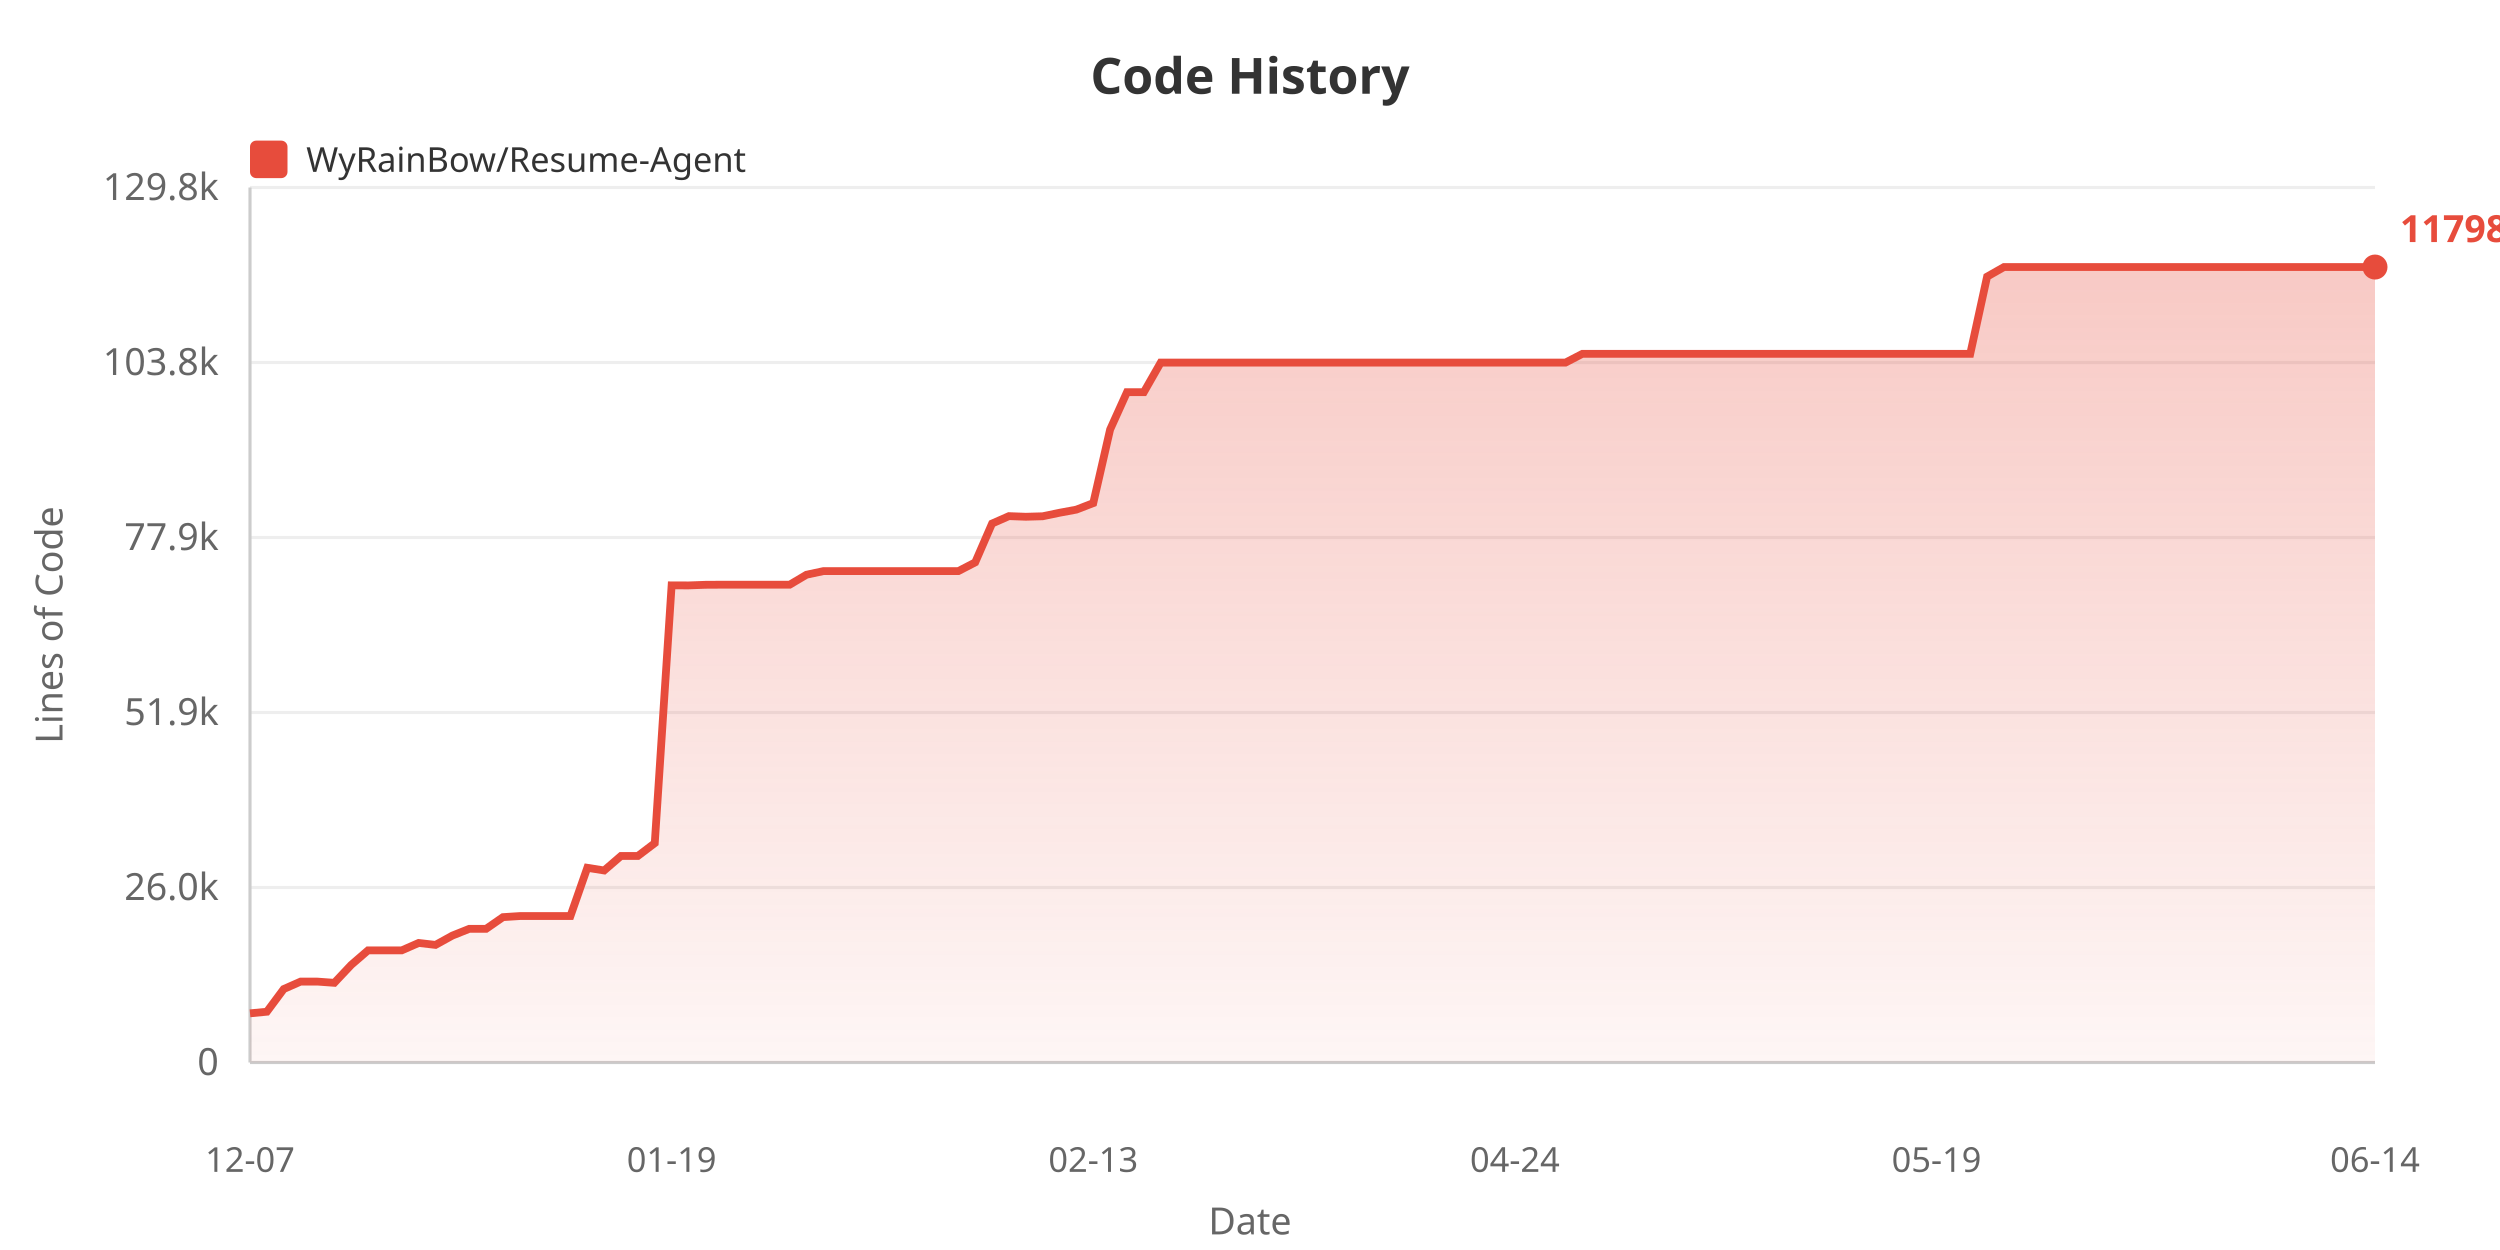
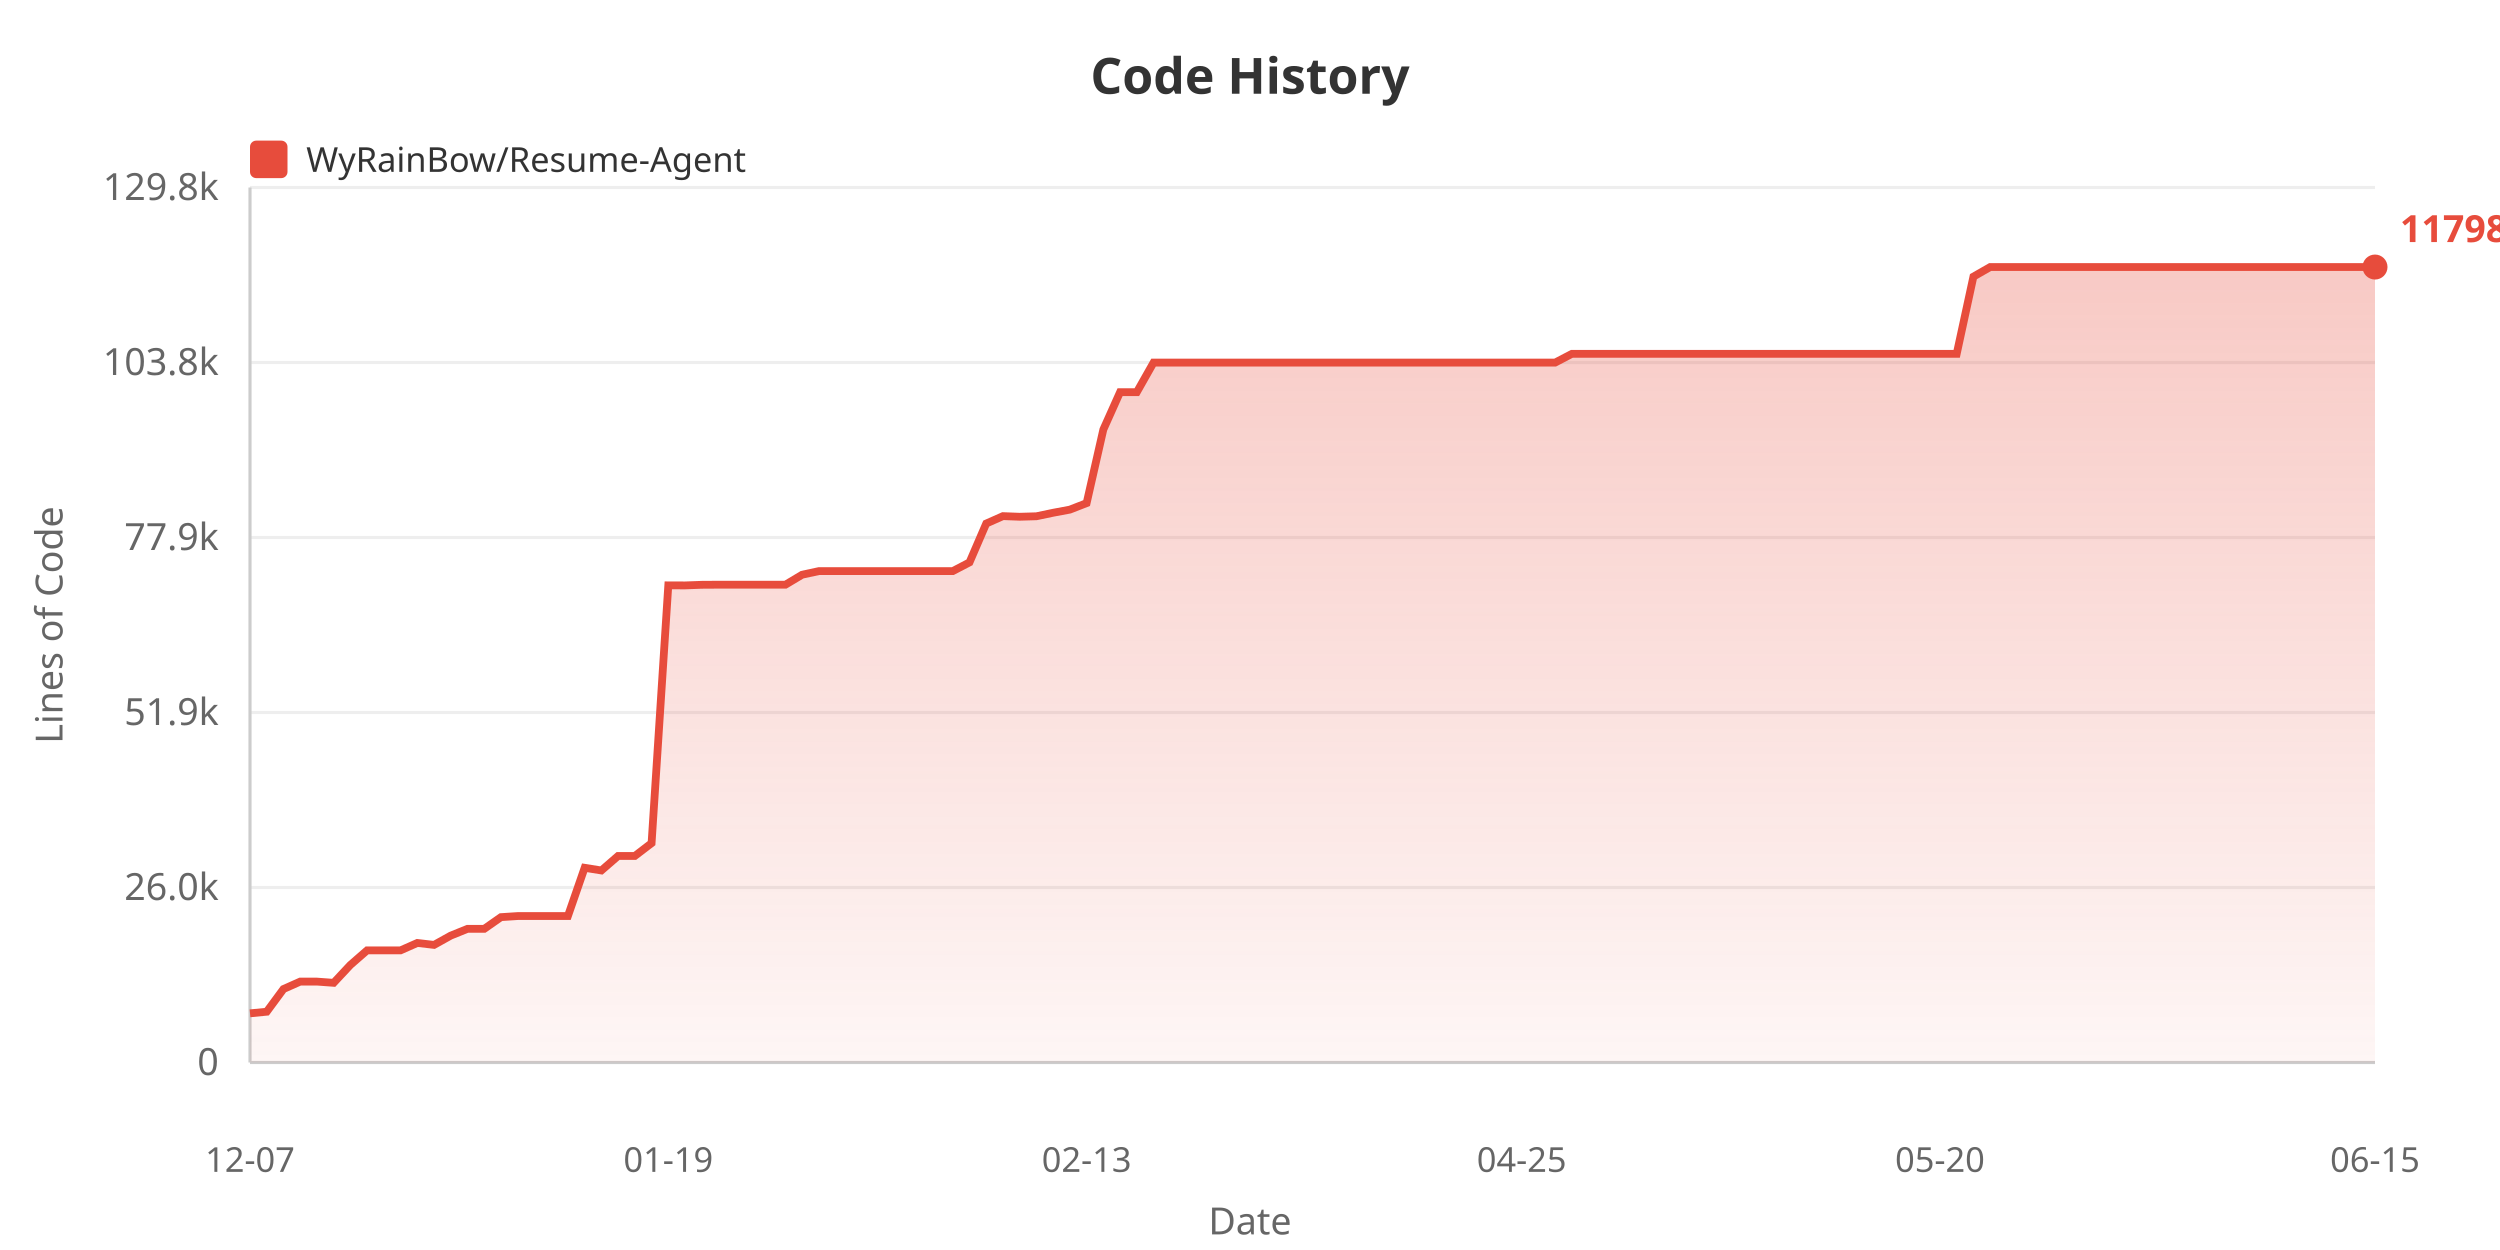
<svg xmlns="http://www.w3.org/2000/svg" width="800" height="400">
  <defs>
    <linearGradient id="areaGrad" x1="0%" y1="0%" x2="0%" y2="100%">
      <stop offset="0%" style="stop-color:#e74c3c;stop-opacity:0.3" />
      <stop offset="100%" style="stop-color:#e74c3c;stop-opacity:0.05" />
    </linearGradient>
  </defs>
  <rect width="100%" height="100%" fill="#ffffff" />
  <text x="400" y="30" fill="#333" font-size="16" font-weight="bold" text-anchor="middle" font-family="sans-serif">Code History</text>
  <rect x="80" y="45" width="12" height="12" fill="#e74c3c" rx="2" />
  <text x="98" y="55" fill="#333" font-size="11" font-family="sans-serif">WyRainBow/Resume-Agent</text>
  <text x="20" y="200" fill="#666" font-size="12" text-anchor="middle" font-family="sans-serif" transform="rotate(-90, 20, 200)">Lines of Code</text>
  <text x="70" y="344.0" fill="#666" font-size="12" text-anchor="end" font-family="sans-serif">0</text>
  <line x1="80" y1="340.0" x2="760" y2="340.0" stroke="#eee" stroke-width="1" />
  <text x="70" y="288.0" fill="#666" font-size="12" text-anchor="end" font-family="sans-serif">26.0k</text>
  <line x1="80" y1="284.0" x2="760" y2="284.0" stroke="#eee" stroke-width="1" />
  <text x="70" y="232.0" fill="#666" font-size="12" text-anchor="end" font-family="sans-serif">51.9k</text>
  <line x1="80" y1="228.0" x2="760" y2="228.0" stroke="#eee" stroke-width="1" />
  <text x="70" y="176.0" fill="#666" font-size="12" text-anchor="end" font-family="sans-serif">77.9k</text>
  <line x1="80" y1="172.0" x2="760" y2="172.0" stroke="#eee" stroke-width="1" />
  <text x="70" y="120.0" fill="#666" font-size="12" text-anchor="end" font-family="sans-serif">103.8k</text>
  <line x1="80" y1="116.0" x2="760" y2="116.0" stroke="#eee" stroke-width="1" />
  <text x="70" y="64.0" fill="#666" font-size="12" text-anchor="end" font-family="sans-serif">129.8k</text>
  <line x1="80" y1="60.0" x2="760" y2="60.0" stroke="#eee" stroke-width="1" />
  <line x1="80" y1="60" x2="80" y2="340" stroke="#ccc" stroke-width="1" />
  <line x1="80" y1="340" x2="760" y2="340" stroke="#ccc" stroke-width="1" />
-   <polygon points="80,340 80.0,324.266 85.397,323.75 90.794,316.492 96.19,314.112 101.587,314.112 106.984,314.505 112.381,308.775 117.778,304.11 123.175,304.11 128.571,304.11 133.968,301.746 139.365,302.369 144.762,299.388 150.159,297.226 155.556,297.226 160.952,293.485 166.349,293.137 171.746,293.137 177.143,293.137 182.54,293.137 187.937,277.694 193.333,278.551 198.73,273.901 204.127,273.901 209.524,269.807 214.921,187.311 220.317,187.333 225.714,187.136 231.111,187.104 236.508,187.104 241.905,187.104 247.302,187.104 252.698,187.104 258.095,183.902 263.492,182.755 268.889,182.755 274.286,182.755 279.683,182.755 285.079,182.755 290.476,182.755 295.873,182.755 301.27,182.755 306.667,182.755 312.063,179.961 317.46,167.536 322.857,165.16 328.254,165.363 333.651,165.206 339.048,164.082 344.444,163.078 349.841,160.99 355.238,137.443 360.635,125.489 366.032,125.489 371.429,116.032 376.825,116.032 382.222,116.032 387.619,116.032 393.016,116.032 398.413,116.032 403.81,116.032 409.206,116.032 414.603,116.032 420.0,116.032 425.397,116.032 430.794,116.032 436.19,116.032 441.587,116.032 446.984,116.032 452.381,116.032 457.778,116.032 463.175,116.032 468.571,116.032 473.968,116.032 479.365,116.032 484.762,116.032 490.159,116.032 495.556,116.032 500.952,116.032 506.349,113.23 511.746,113.23 517.143,113.23 522.54,113.23 527.937,113.23 533.333,113.23 538.73,113.23 544.127,113.23 549.524,113.23 554.921,113.23 560.317,113.23 565.714,113.23 571.111,113.23 576.508,113.23 581.905,113.23 587.302,113.23 592.698,113.23 598.095,113.23 603.492,113.23 608.889,113.23 614.286,113.23 619.683,113.23 625.079,113.23 630.476,113.23 635.873,88.52 641.27,85.455 646.667,85.455 652.063,85.455 657.46,85.455 662.857,85.455 668.254,85.455 673.651,85.455 679.048,85.455 684.444,85.455 689.841,85.455 695.238,85.455 700.635,85.455 706.032,85.455 711.429,85.455 716.825,85.455 722.222,85.455 727.619,85.455 733.016,85.455 738.413,85.455 743.81,85.455 749.206,85.455 754.603,85.455 760.0,85.455 760.0,340" fill="url(#areaGrad)" />
-   <polyline points="80.0,324.266 85.397,323.75 90.794,316.492 96.19,314.112 101.587,314.112 106.984,314.505 112.381,308.775 117.778,304.11 123.175,304.11 128.571,304.11 133.968,301.746 139.365,302.369 144.762,299.388 150.159,297.226 155.556,297.226 160.952,293.485 166.349,293.137 171.746,293.137 177.143,293.137 182.54,293.137 187.937,277.694 193.333,278.551 198.73,273.901 204.127,273.901 209.524,269.807 214.921,187.311 220.317,187.333 225.714,187.136 231.111,187.104 236.508,187.104 241.905,187.104 247.302,187.104 252.698,187.104 258.095,183.902 263.492,182.755 268.889,182.755 274.286,182.755 279.683,182.755 285.079,182.755 290.476,182.755 295.873,182.755 301.27,182.755 306.667,182.755 312.063,179.961 317.46,167.536 322.857,165.16 328.254,165.363 333.651,165.206 339.048,164.082 344.444,163.078 349.841,160.99 355.238,137.443 360.635,125.489 366.032,125.489 371.429,116.032 376.825,116.032 382.222,116.032 387.619,116.032 393.016,116.032 398.413,116.032 403.81,116.032 409.206,116.032 414.603,116.032 420.0,116.032 425.397,116.032 430.794,116.032 436.19,116.032 441.587,116.032 446.984,116.032 452.381,116.032 457.778,116.032 463.175,116.032 468.571,116.032 473.968,116.032 479.365,116.032 484.762,116.032 490.159,116.032 495.556,116.032 500.952,116.032 506.349,113.23 511.746,113.23 517.143,113.23 522.54,113.23 527.937,113.23 533.333,113.23 538.73,113.23 544.127,113.23 549.524,113.23 554.921,113.23 560.317,113.23 565.714,113.23 571.111,113.23 576.508,113.23 581.905,113.23 587.302,113.23 592.698,113.23 598.095,113.23 603.492,113.23 608.889,113.23 614.286,113.23 619.683,113.23 625.079,113.23 630.476,113.23 635.873,88.52 641.27,85.455 646.667,85.455 652.063,85.455 657.46,85.455 662.857,85.455 668.254,85.455 673.651,85.455 679.048,85.455 684.444,85.455 689.841,85.455 695.238,85.455 700.635,85.455 706.032,85.455 711.429,85.455 716.825,85.455 722.222,85.455 727.619,85.455 733.016,85.455 738.413,85.455 743.81,85.455 749.206,85.455 754.603,85.455 760.0,85.455" fill="none" stroke="#e74c3c" stroke-width="2.5" />
+   <polygon points="80,340 80.0,324.266 85.354,323.75 90.709,316.492 96.063,314.112 101.417,314.112 106.772,314.505 112.126,308.775 117.48,304.11 122.835,304.11 128.189,304.11 133.543,301.746 138.898,302.369 144.252,299.388 149.606,297.226 154.961,297.226 160.315,293.485 165.669,293.137 171.024,293.137 176.378,293.137 181.732,293.137 187.087,277.694 192.441,278.551 197.795,273.901 203.15,273.901 208.504,269.807 213.858,187.311 219.213,187.333 224.567,187.136 229.921,187.104 235.276,187.104 240.63,187.104 245.984,187.104 251.339,187.104 256.693,183.902 262.047,182.755 267.402,182.755 272.756,182.755 278.11,182.755 283.465,182.755 288.819,182.755 294.173,182.755 299.528,182.755 304.882,182.755 310.236,179.961 315.591,167.536 320.945,165.16 326.299,165.363 331.654,165.206 337.008,164.082 342.362,163.078 347.717,160.99 353.071,137.443 358.425,125.489 363.78,125.489 369.134,116.032 374.488,116.032 379.843,116.032 385.197,116.032 390.551,116.032 395.906,116.032 401.26,116.032 406.614,116.032 411.969,116.032 417.323,116.032 422.677,116.032 428.031,116.032 433.386,116.032 438.74,116.032 444.094,116.032 449.449,116.032 454.803,116.032 460.157,116.032 465.512,116.032 470.866,116.032 476.22,116.032 481.575,116.032 486.929,116.032 492.283,116.032 497.638,116.032 502.992,113.23 508.346,113.23 513.701,113.23 519.055,113.23 524.409,113.23 529.764,113.23 535.118,113.23 540.472,113.23 545.827,113.23 551.181,113.23 556.535,113.23 561.89,113.23 567.244,113.23 572.598,113.23 577.953,113.23 583.307,113.23 588.661,113.23 594.016,113.23 599.37,113.23 604.724,113.23 610.079,113.23 615.433,113.23 620.787,113.23 626.142,113.23 631.496,88.52 636.85,85.455 642.205,85.455 647.559,85.455 652.913,85.455 658.268,85.455 663.622,85.455 668.976,85.455 674.331,85.455 679.685,85.455 685.039,85.455 690.394,85.455 695.748,85.455 701.102,85.455 706.457,85.455 711.811,85.455 717.165,85.455 722.52,85.455 727.874,85.455 733.228,85.455 738.583,85.455 743.937,85.455 749.291,85.455 754.646,85.455 760.0,85.455 760.0,340" fill="url(#areaGrad)" />
+   <polyline points="80.0,324.266 85.354,323.75 90.709,316.492 96.063,314.112 101.417,314.112 106.772,314.505 112.126,308.775 117.48,304.11 122.835,304.11 128.189,304.11 133.543,301.746 138.898,302.369 144.252,299.388 149.606,297.226 154.961,297.226 160.315,293.485 165.669,293.137 171.024,293.137 176.378,293.137 181.732,293.137 187.087,277.694 192.441,278.551 197.795,273.901 203.15,273.901 208.504,269.807 213.858,187.311 219.213,187.333 224.567,187.136 229.921,187.104 235.276,187.104 240.63,187.104 245.984,187.104 251.339,187.104 256.693,183.902 262.047,182.755 267.402,182.755 272.756,182.755 278.11,182.755 283.465,182.755 288.819,182.755 294.173,182.755 299.528,182.755 304.882,182.755 310.236,179.961 315.591,167.536 320.945,165.16 326.299,165.363 331.654,165.206 337.008,164.082 342.362,163.078 347.717,160.99 353.071,137.443 358.425,125.489 363.78,125.489 369.134,116.032 374.488,116.032 379.843,116.032 385.197,116.032 390.551,116.032 395.906,116.032 401.26,116.032 406.614,116.032 411.969,116.032 417.323,116.032 422.677,116.032 428.031,116.032 433.386,116.032 438.74,116.032 444.094,116.032 449.449,116.032 454.803,116.032 460.157,116.032 465.512,116.032 470.866,116.032 476.22,116.032 481.575,116.032 486.929,116.032 492.283,116.032 497.638,116.032 502.992,113.23 508.346,113.23 513.701,113.23 519.055,113.23 524.409,113.23 529.764,113.23 535.118,113.23 540.472,113.23 545.827,113.23 551.181,113.23 556.535,113.23 561.89,113.23 567.244,113.23 572.598,113.23 577.953,113.23 583.307,113.23 588.661,113.23 594.016,113.23 599.37,113.23 604.724,113.23 610.079,113.23 615.433,113.23 620.787,113.23 626.142,113.23 631.496,88.52 636.85,85.455 642.205,85.455 647.559,85.455 652.913,85.455 658.268,85.455 663.622,85.455 668.976,85.455 674.331,85.455 679.685,85.455 685.039,85.455 690.394,85.455 695.748,85.455 701.102,85.455 706.457,85.455 711.811,85.455 717.165,85.455 722.52,85.455 727.874,85.455 733.228,85.455 738.583,85.455 743.937,85.455 749.291,85.455 754.646,85.455 760.0,85.455" fill="none" stroke="#e74c3c" stroke-width="2.5" />
  <text x="80.0" y="375" fill="#666" font-size="11" text-anchor="middle" font-family="sans-serif">12-07</text>
-   <text x="214.921" y="375" fill="#666" font-size="11" text-anchor="middle" font-family="sans-serif">01-19</text>
-   <text x="349.841" y="375" fill="#666" font-size="11" text-anchor="middle" font-family="sans-serif">02-13</text>
-   <text x="484.762" y="375" fill="#666" font-size="11" text-anchor="middle" font-family="sans-serif">04-24</text>
-   <text x="619.683" y="375" fill="#666" font-size="11" text-anchor="middle" font-family="sans-serif">05-19</text>
-   <text x="760.0" y="375" fill="#666" font-size="11" text-anchor="middle" font-family="sans-serif">06-14</text>
+   <text x="213.858" y="375" fill="#666" font-size="11" text-anchor="middle" font-family="sans-serif">01-19</text>
+   <text x="347.717" y="375" fill="#666" font-size="11" text-anchor="middle" font-family="sans-serif">02-13</text>
+   <text x="486.929" y="375" fill="#666" font-size="11" text-anchor="middle" font-family="sans-serif">04-25</text>
+   <text x="620.787" y="375" fill="#666" font-size="11" text-anchor="middle" font-family="sans-serif">05-20</text>
+   <text x="760.0" y="375" fill="#666" font-size="11" text-anchor="middle" font-family="sans-serif">06-15</text>
  <text x="400" y="395" fill="#666" font-size="12" text-anchor="middle" font-family="sans-serif">Date</text>
  <circle cx="760.0" cy="85.455" r="4" fill="#e74c3c" />
  <text x="768.0" y="77.455" fill="#e74c3c" font-size="12" font-weight="bold" font-family="sans-serif">117983</text>
</svg>
